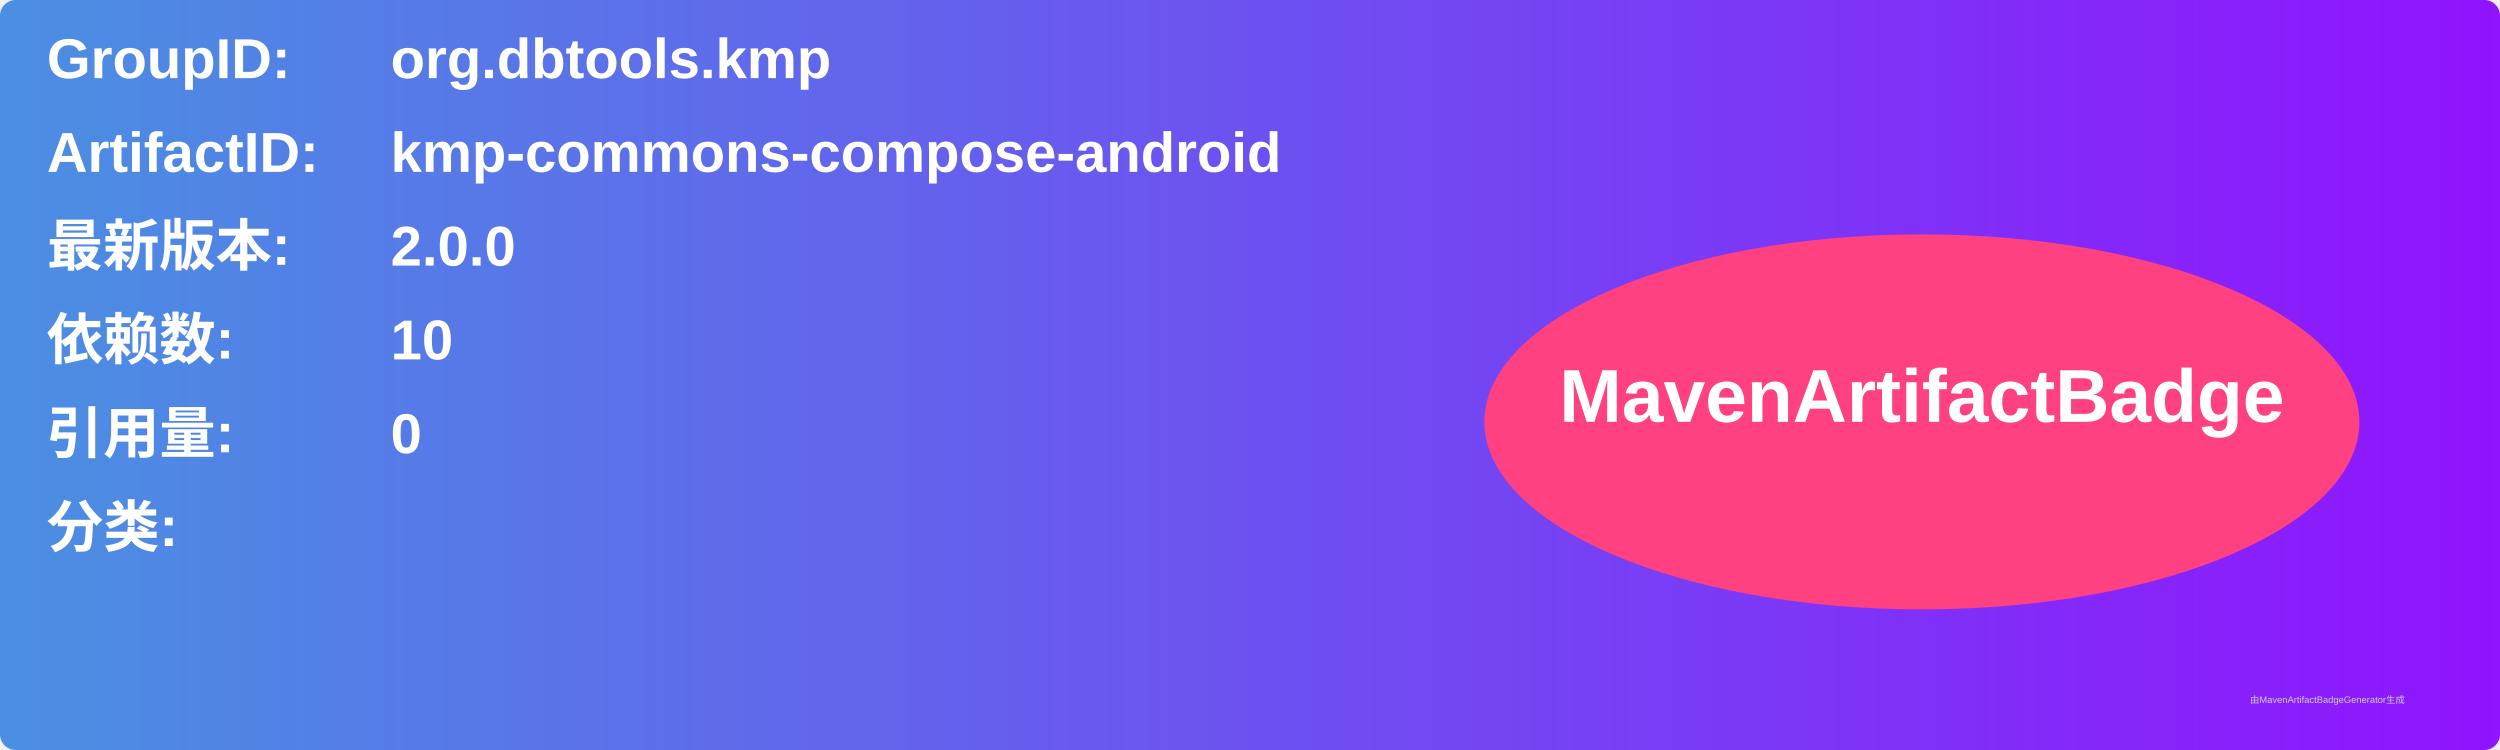
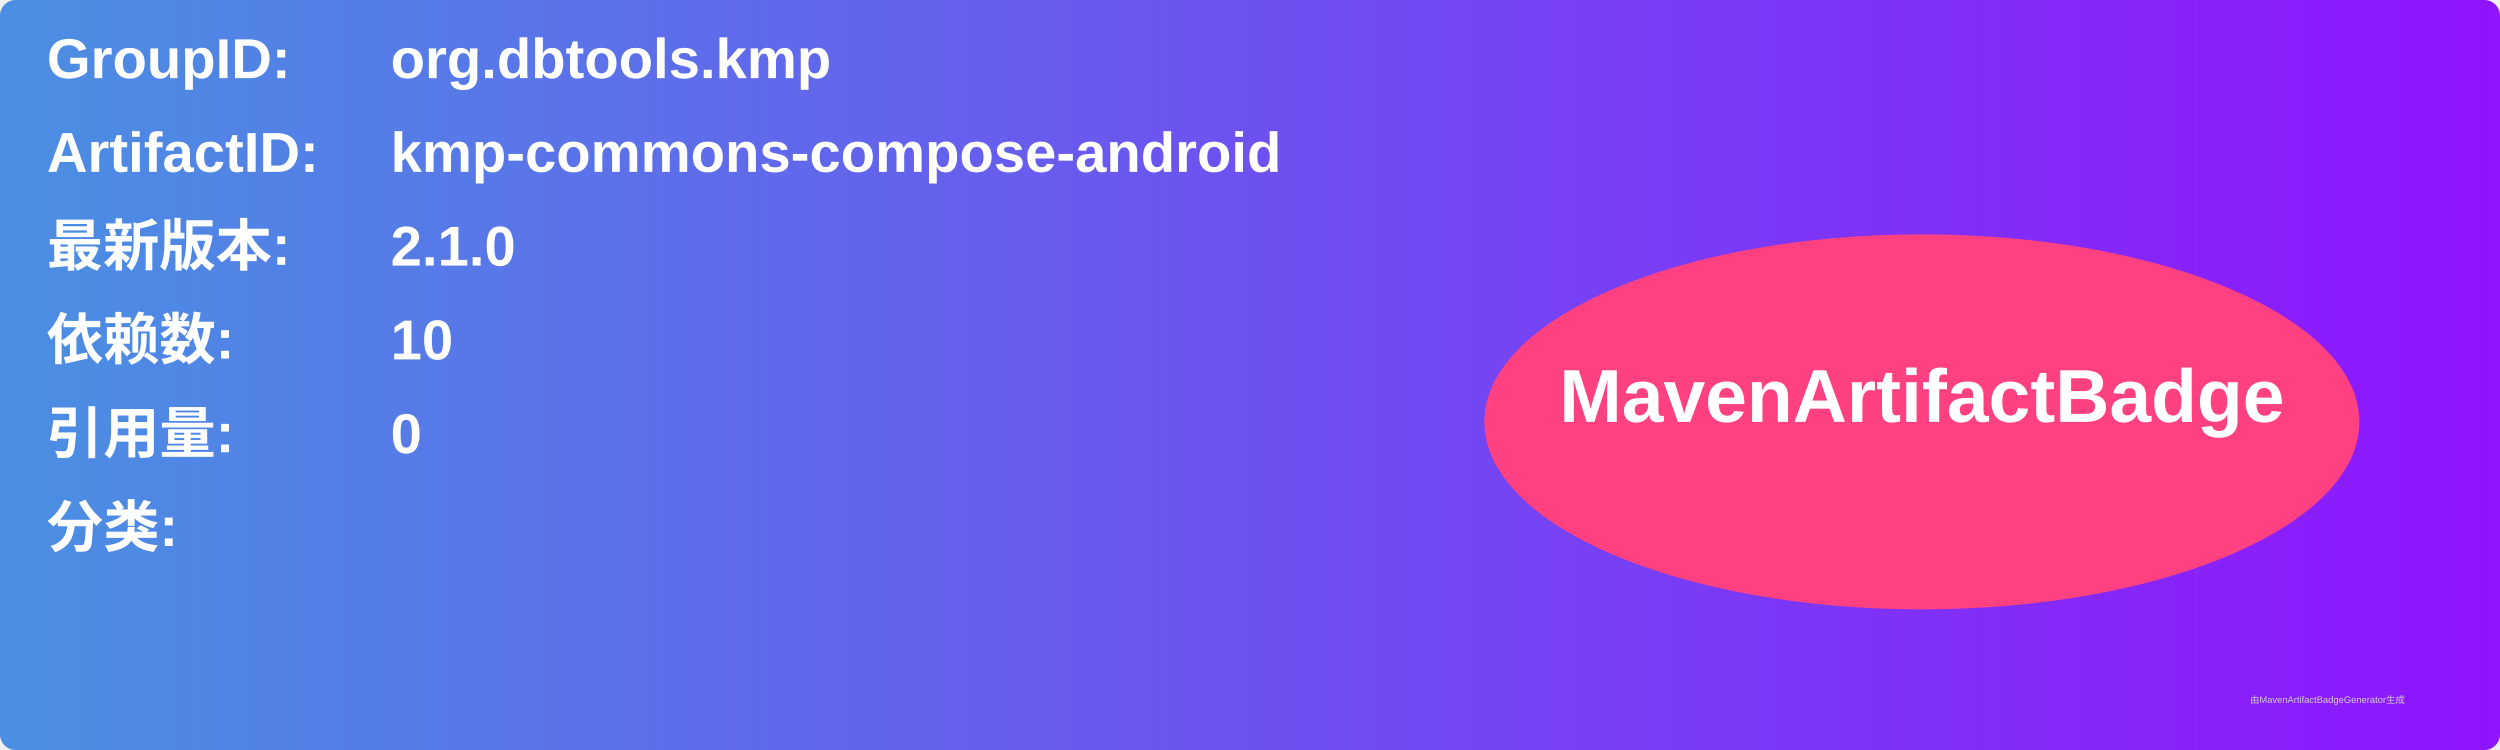
<svg xmlns="http://www.w3.org/2000/svg" width="800" height="240" viewBox="0 0 800 240">
  <linearGradient id="grad" x1="0%" y1="0%" x2="100%" y2="0%">
    <stop offset="0%" stop-color="#4a90e2" />
    <stop offset="100%" stop-color="#9013fe" />
  </linearGradient>
  <rect width="100%" height="100%" rx="5" ry="5" fill="url(#grad)" />
  <g transform="translate(15, 15)">
    <text x="0" y="10" font-family="Arial" font-size="18" fill="white" font-weight="bold" width="260">GroupID:</text>
    <text x="110" y="10" font-family="Arial" font-size="18" fill="white" font-weight="bold" width="460">org.dbtools.kmp</text>
    <text x="0" y="40" font-family="Arial" font-size="18" fill="white" font-weight="bold" width="260">ArtifactID:</text>
    <text x="110" y="40" font-family="Arial" font-size="18" fill="white" font-weight="bold" width="460">kmp-commons-compose-android</text>
    <text x="0" y="70" font-family="Arial" font-size="18" fill="white" font-weight="bold">最新版本:</text>
    <text x="110" y="70" font-family="Arial" font-size="18" fill="white" font-weight="bold">
-       <tspan font-weight="bold">2.0.0</tspan>
+       <tspan font-weight="bold">2.1.0</tspan>
    </text>
    <text x="0" y="100" font-family="Arial" font-size="18" fill="white" font-weight="bold">依赖数: </text>
    <text x="110" y="100" font-family="Arial" font-size="18" fill="white">
      <tspan font-weight="bold">10</tspan>
    </text>
    <text x="0" y="130" font-family="Arial" font-size="18" fill="white" font-weight="bold">引用量: </text>
    <text x="110" y="130" font-family="Arial" font-size="18" fill="white">
      <tspan font-weight="bold">0</tspan>
    </text>
    <text x="0" y="160" font-family="Arial" font-size="18" fill="white" font-weight="bold">分类:</text>
    <text x="10" y="190" font-family="Arial" font-size="10" fill="white">
      <tspan font-weight="bold" />
    </text>
    <ellipse cx="600" cy="120" rx="140" ry="60" fill="#ff4081" />
    <text x="600" y="120" text-anchor="middle" font-family="Arial" font-size="24" fill="white" font-weight="bold">MavenArtifactBadge</text>
  </g>
  <text x="720" y="225" font-family="Arial" font-size="3" fill="#d0d0d0">由MavenArtifactBadgeGenerator生成</text>
</svg>
